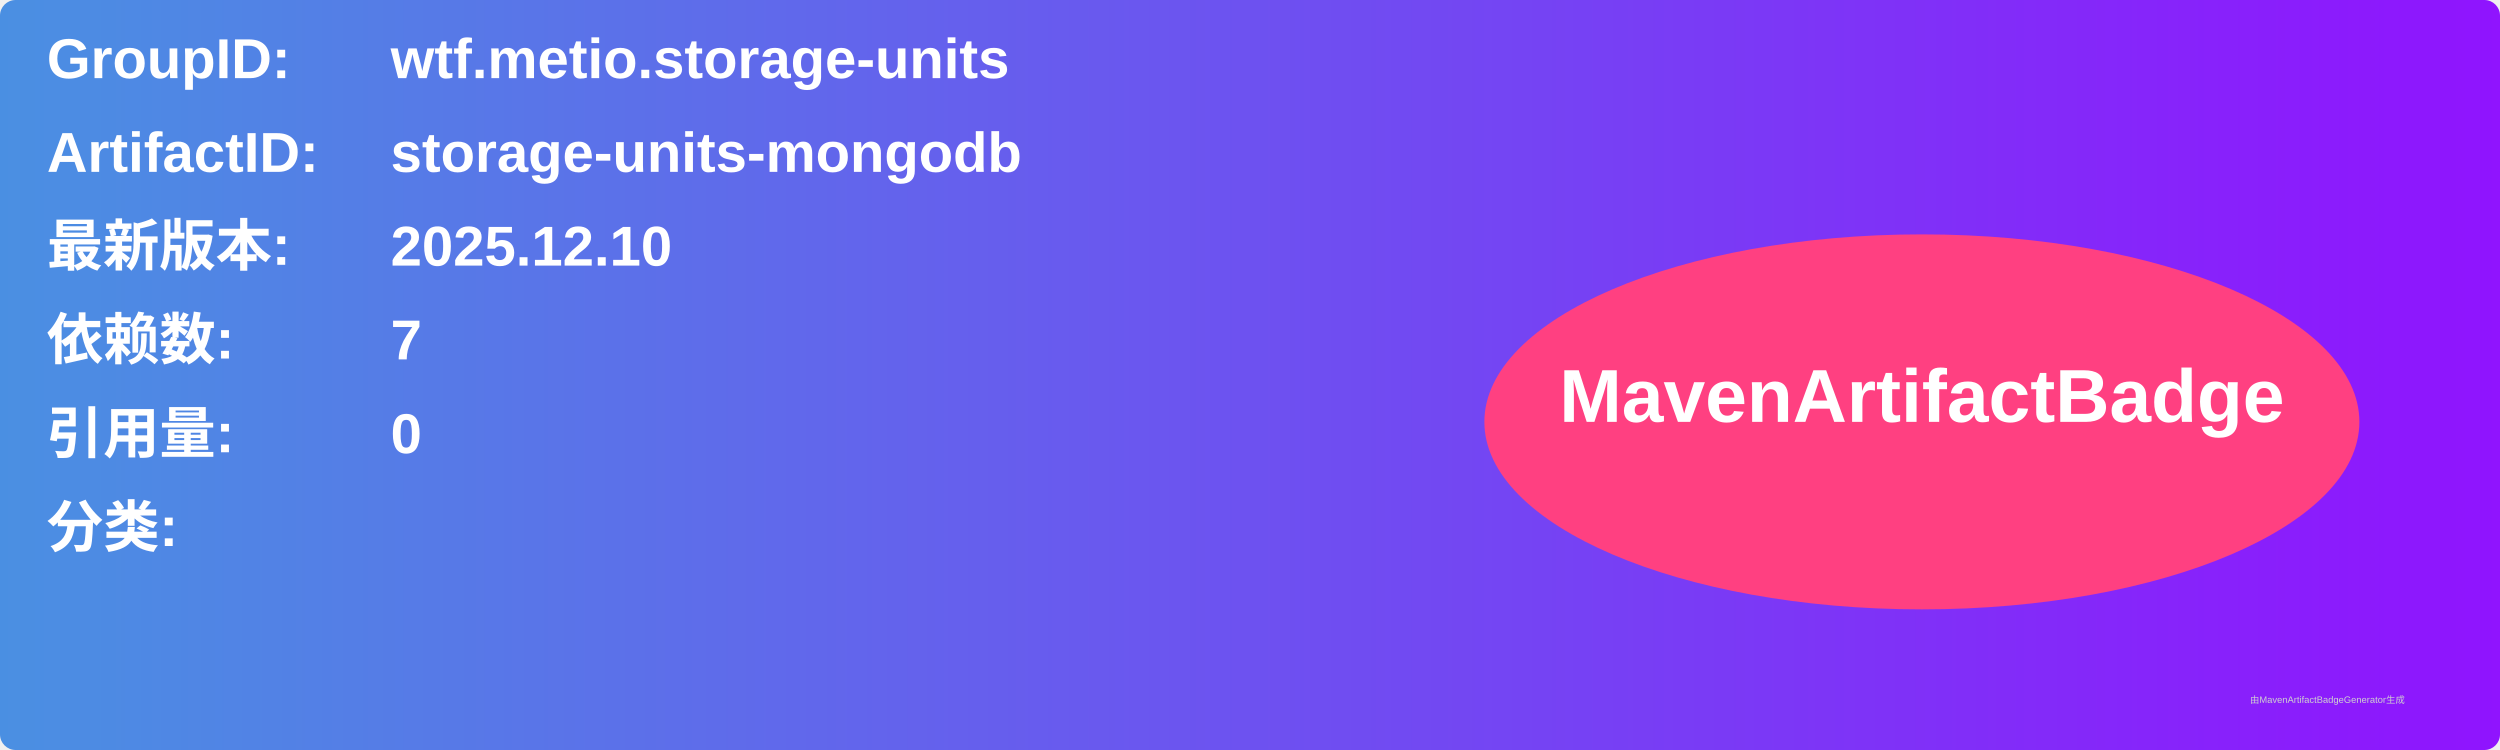
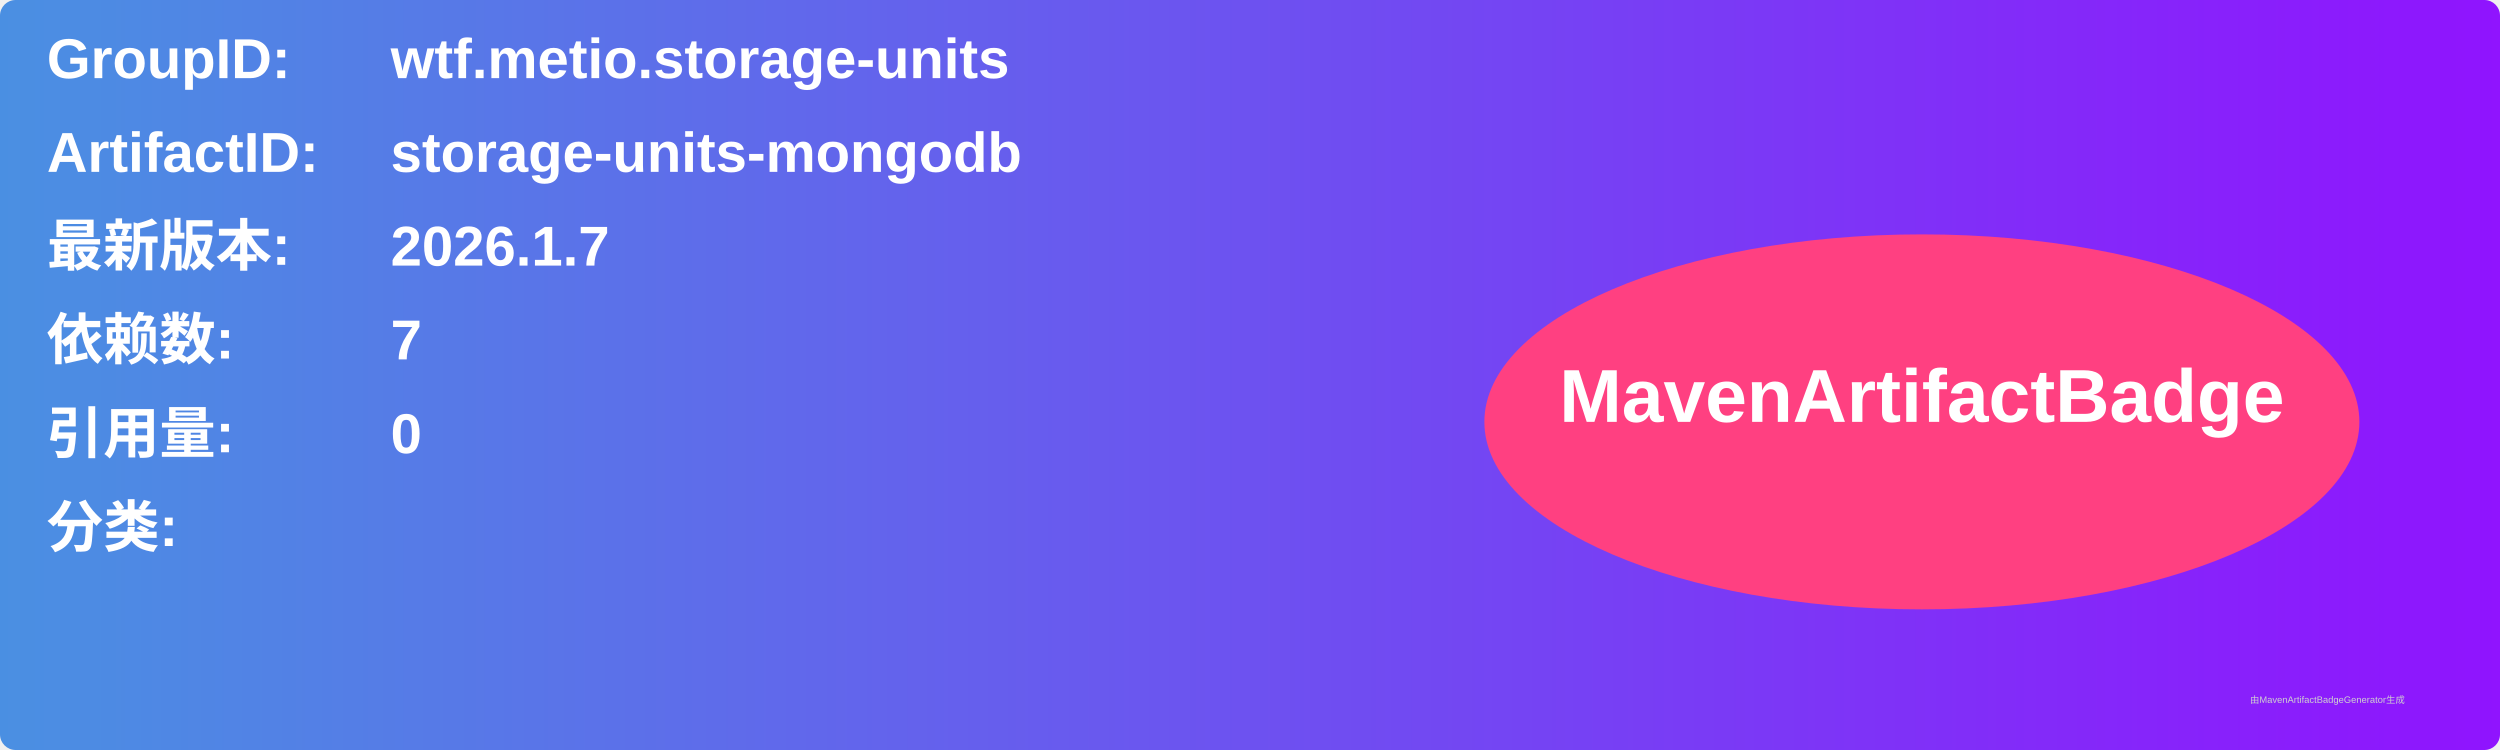
<svg xmlns="http://www.w3.org/2000/svg" width="800" height="240" viewBox="0 0 800 240">
  <linearGradient id="grad" x1="0%" y1="0%" x2="100%" y2="0%">
    <stop offset="0%" stop-color="#4a90e2" />
    <stop offset="100%" stop-color="#9013fe" />
  </linearGradient>
  <rect width="100%" height="100%" rx="5" ry="5" fill="url(#grad)" />
  <g transform="translate(15, 15)">
    <text x="0" y="10" font-family="Arial" font-size="18" fill="white" font-weight="bold" width="260">GroupID:</text>
    <text x="110" y="10" font-family="Arial" font-size="18" fill="white" font-weight="bold" width="460">wtf.metio.storage-units</text>
    <text x="0" y="40" font-family="Arial" font-size="18" fill="white" font-weight="bold" width="260">ArtifactID:</text>
    <text x="110" y="40" font-family="Arial" font-size="18" fill="white" font-weight="bold" width="460">storage-units-mongodb</text>
    <text x="0" y="70" font-family="Arial" font-size="18" fill="white" font-weight="bold">最新版本:</text>
    <text x="110" y="70" font-family="Arial" font-size="18" fill="white" font-weight="bold">
-       <tspan font-weight="bold">2025.12.10</tspan>
+       <tspan font-weight="bold">2026.1.7</tspan>
    </text>
    <text x="0" y="100" font-family="Arial" font-size="18" fill="white" font-weight="bold">依赖数: </text>
    <text x="110" y="100" font-family="Arial" font-size="18" fill="white">
      <tspan font-weight="bold">7</tspan>
    </text>
    <text x="0" y="130" font-family="Arial" font-size="18" fill="white" font-weight="bold">引用量: </text>
    <text x="110" y="130" font-family="Arial" font-size="18" fill="white">
      <tspan font-weight="bold">0</tspan>
    </text>
    <text x="0" y="160" font-family="Arial" font-size="18" fill="white" font-weight="bold">分类:</text>
    <text x="10" y="190" font-family="Arial" font-size="10" fill="white">
      <tspan font-weight="bold" />
    </text>
    <ellipse cx="600" cy="120" rx="140" ry="60" fill="#ff4081" />
    <text x="600" y="120" text-anchor="middle" font-family="Arial" font-size="24" fill="white" font-weight="bold">MavenArtifactBadge</text>
  </g>
  <text x="720" y="225" font-family="Arial" font-size="3" fill="#d0d0d0">由MavenArtifactBadgeGenerator生成</text>
</svg>
